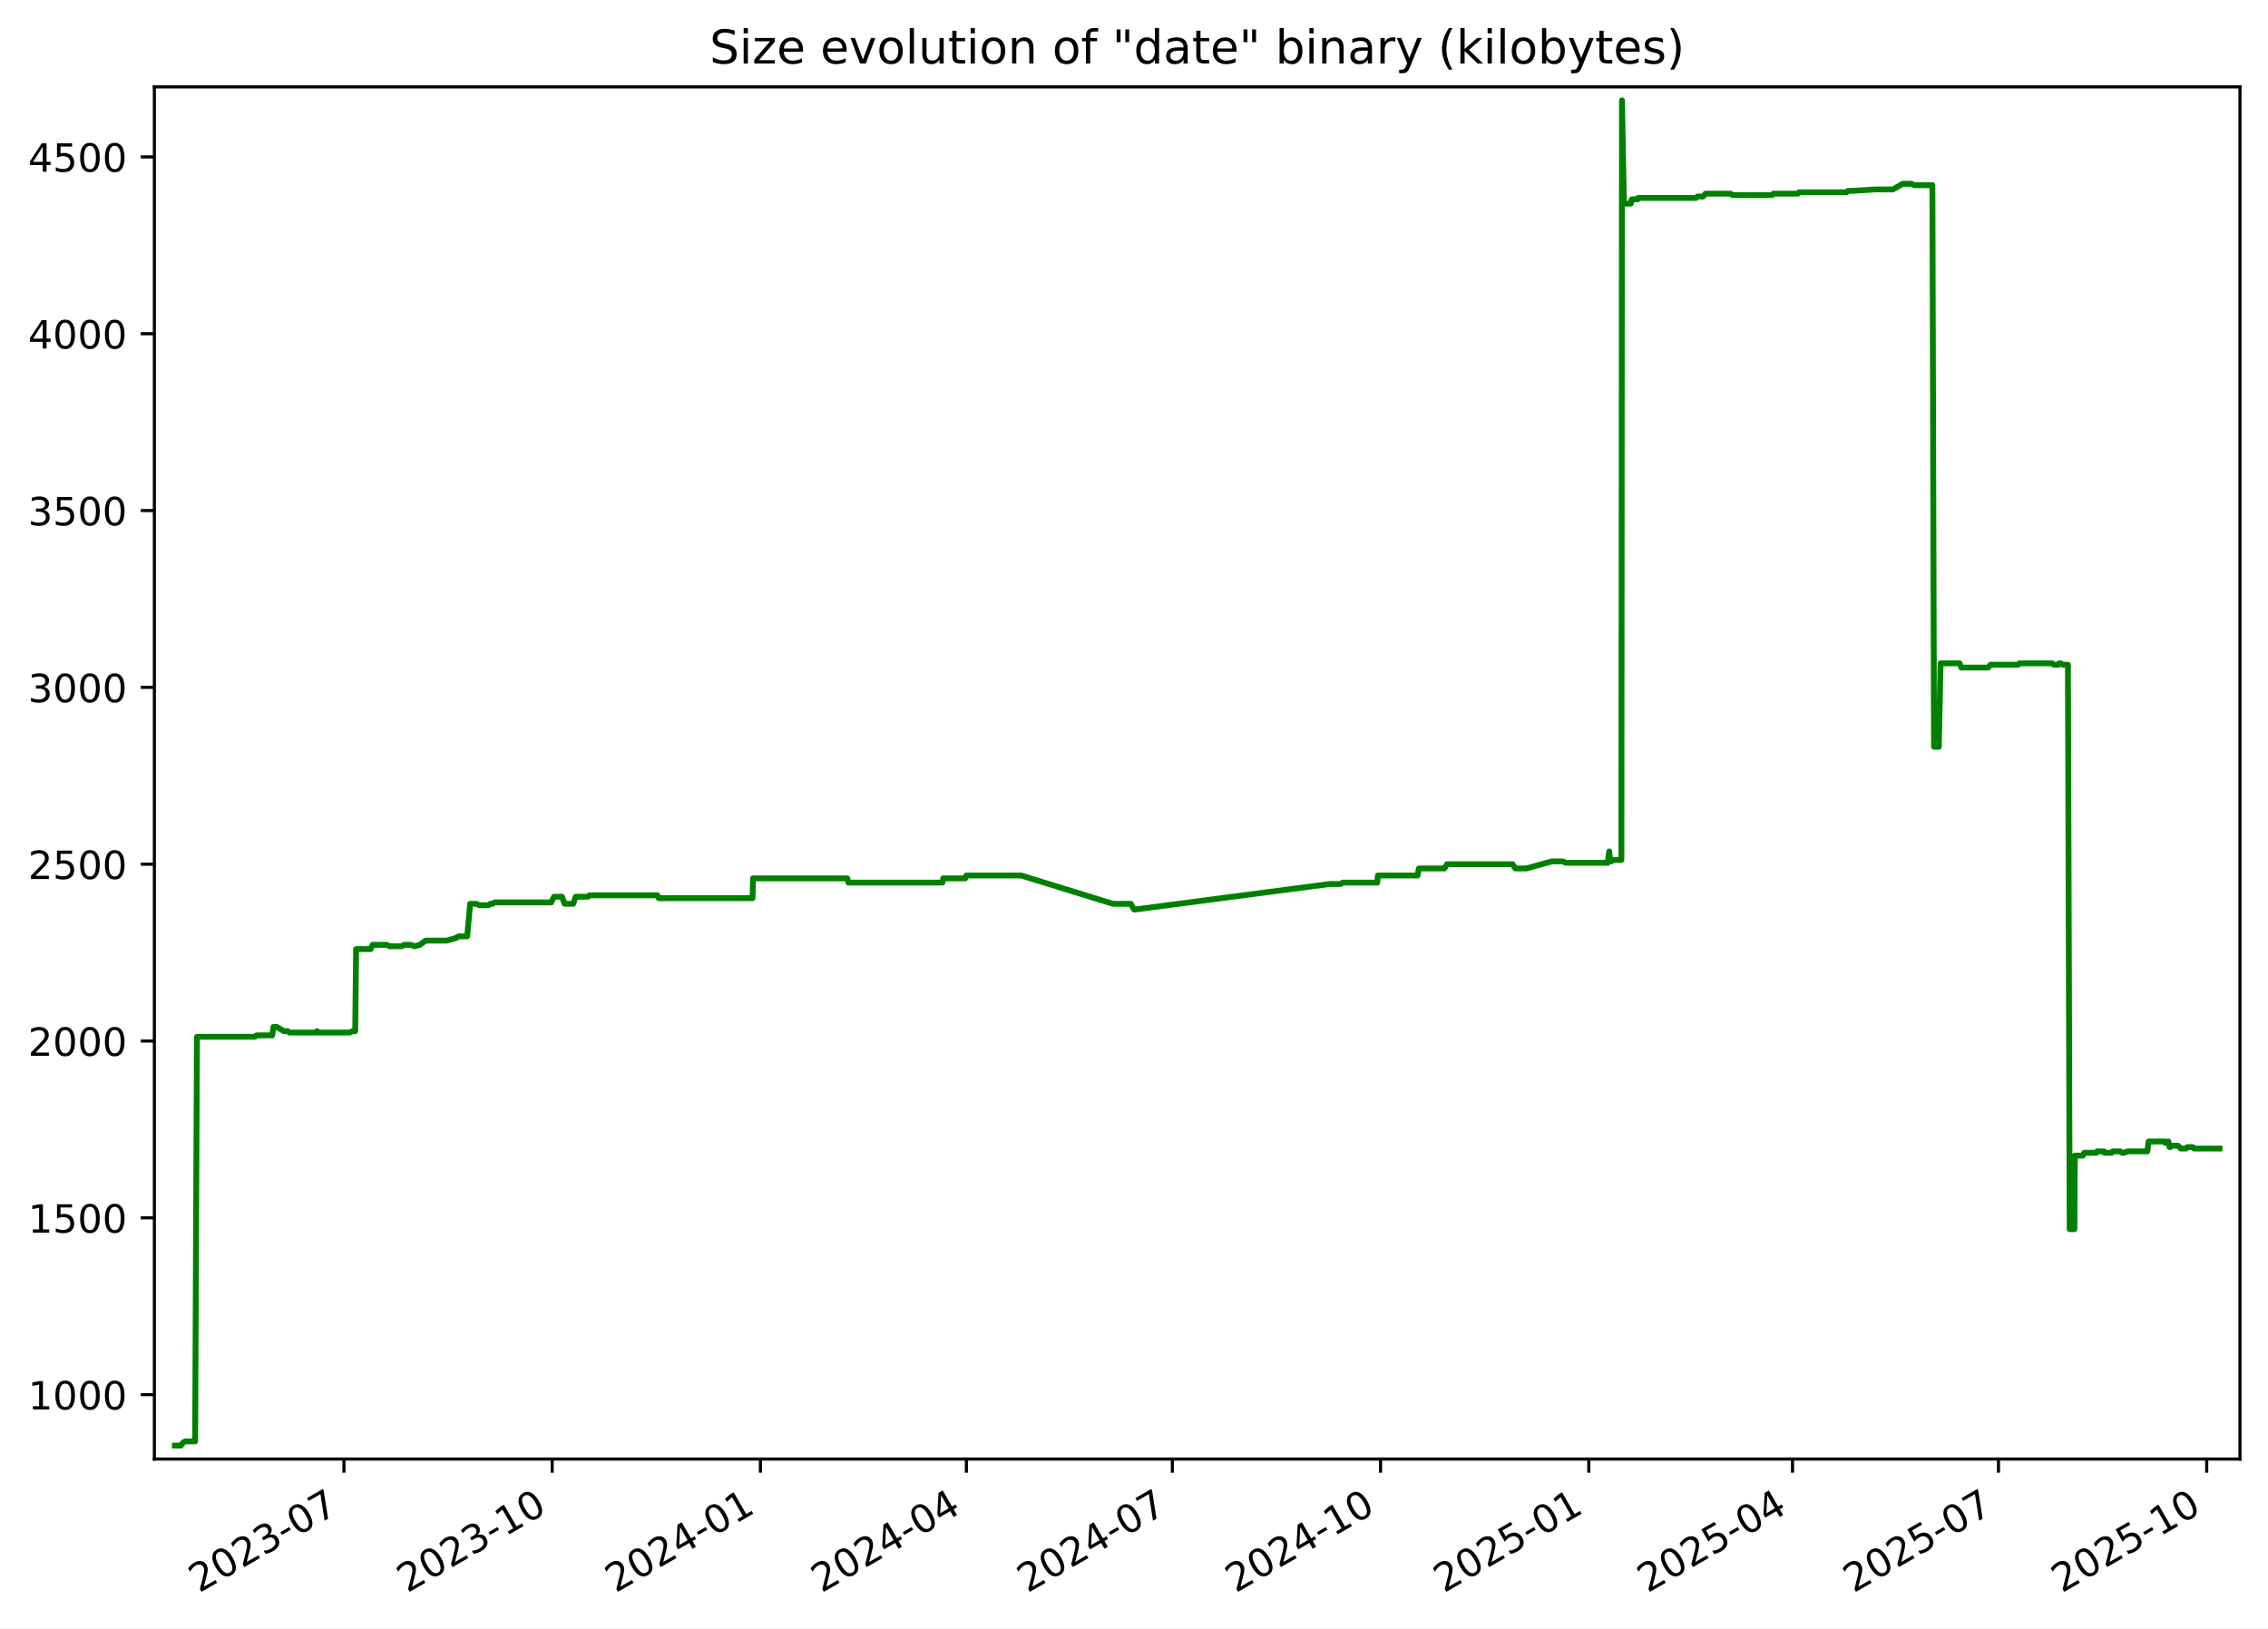
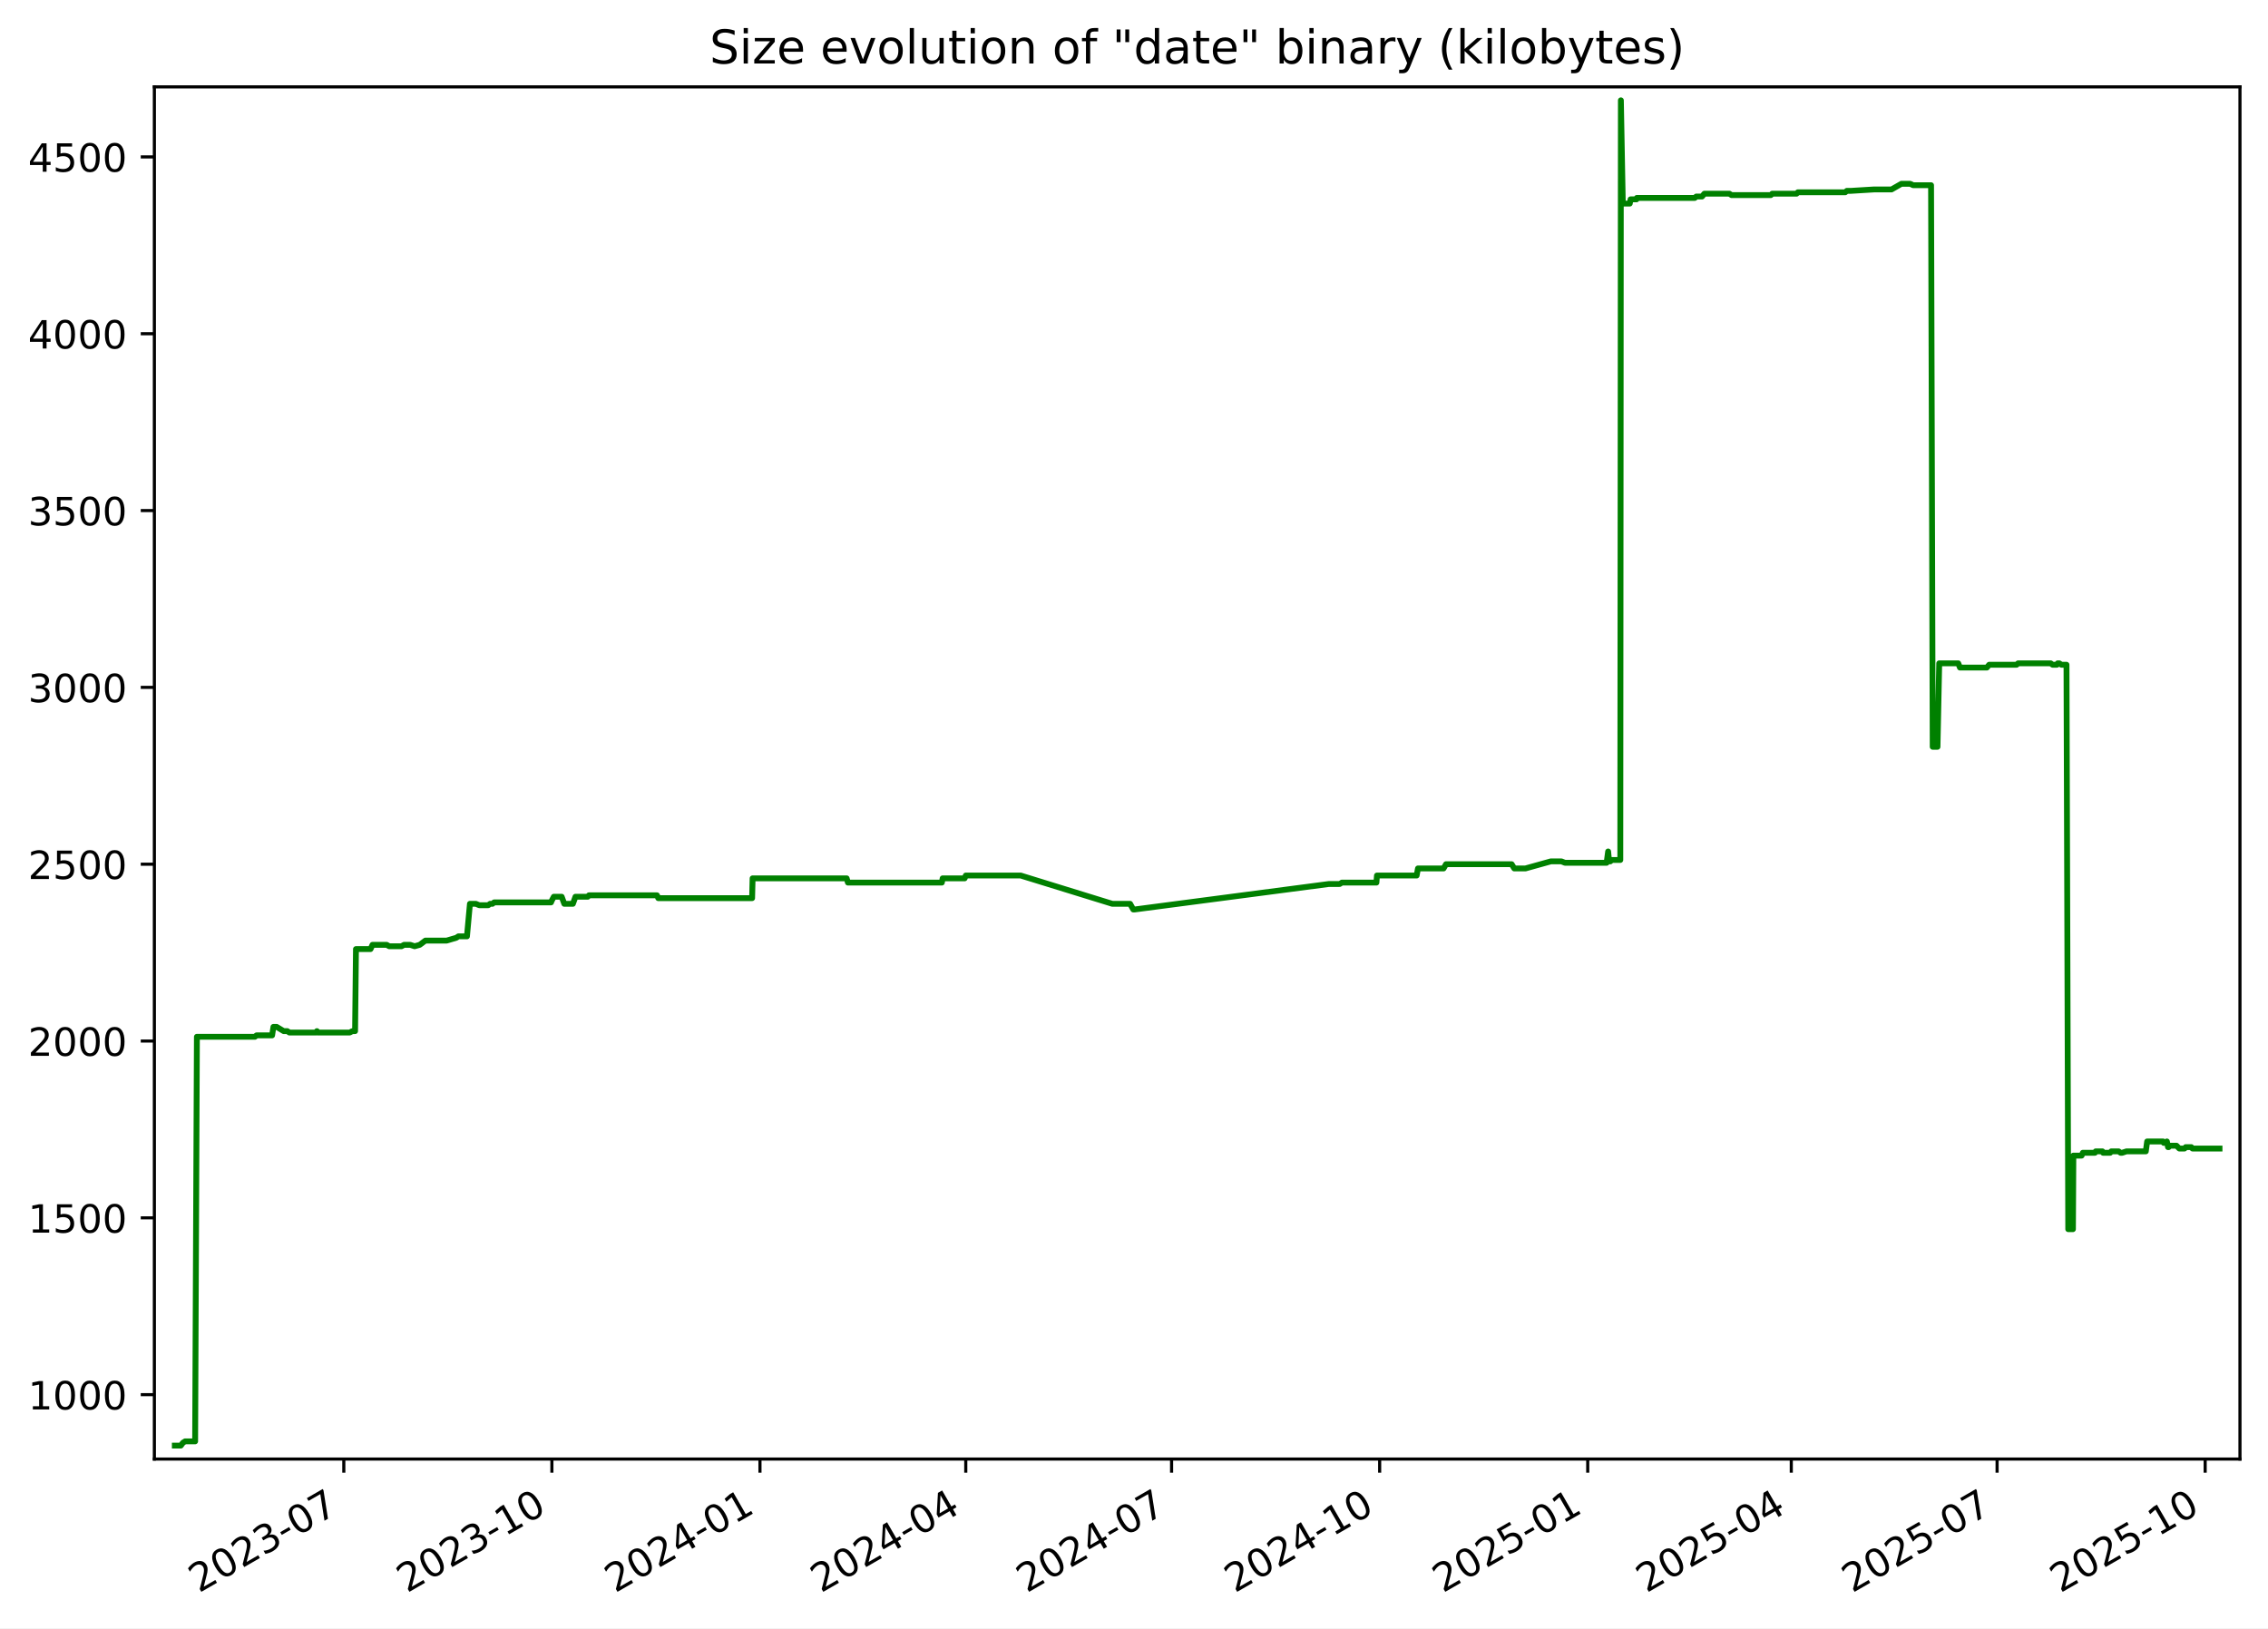
<svg xmlns="http://www.w3.org/2000/svg" xmlns:xlink="http://www.w3.org/1999/xlink" width="582.53pt" height="418.303pt" viewBox="0 0 582.53 418.303" version="1.1">
  <defs>
    <style type="text/css">*{stroke-linejoin: round; stroke-linecap: butt}</style>
  </defs>
  <g id="figure_1">
    <g id="patch_1">
      <path d="M -0 418.303  L 582.53 418.303  L 582.53 0  L -0 0  z " style="fill: #ffffff" />
    </g>
    <g id="axes_1">
      <g id="patch_2">
        <path d="M 39.65 374.83  L 575.33 374.83  L 575.33 22.318  L 39.65 22.318  z " style="fill: #ffffff" />
      </g>
      <g id="matplotlib.axis_1">
        <g id="xtick_1">
          <g id="line2d_1">
            <defs>
-               <path id="mcf5b74130b" d="M 0 0  L 0 3.5  " style="stroke: #000000; stroke-width: 0.8" />
+               <path id="m2128352b42" d="M 0 0  L 0 3.5  " style="stroke: #000000; stroke-width: 0.8" />
            </defs>
            <g>
-               <use xlink:href="#mcf5b74130b" x="88.34" y="374.83" style="stroke: #000000; stroke-width: 0.8" />
+               <use xlink:href="#m2128352b42" x="88.307" y="374.83" style="stroke: #000000; stroke-width: 0.8" />
            </g>
          </g>
          <g id="text_1">
-             <g transform="translate(51.11539 409.302) rotate(-30) scale(0.1 -0.1)">
+             <g transform="translate(51.08248 409.302) rotate(-30) scale(0.1 -0.1)">
              <defs>
                <path id="DejaVuSans-32" d="M 1228 531  L 3431 531  L 3431 0  L 469 0  L 469 531  Q 828 903 1448 1529  Q 2069 2156 2228 2338  Q 2531 2678 2651 2914  Q 2772 3150 2772 3378  Q 2772 3750 2511 3984  Q 2250 4219 1831 4219  Q 1534 4219 1204 4116  Q 875 4013 500 3803  L 500 4441  Q 881 4594 1212 4672  Q 1544 4750 1819 4750  Q 2544 4750 2975 4387  Q 3406 4025 3406 3419  Q 3406 3131 3298 2873  Q 3191 2616 2906 2266  Q 2828 2175 2409 1742  Q 1991 1309 1228 531  z " transform="scale(0.015625)" />
                <path id="DejaVuSans-30" d="M 2034 4250  Q 1547 4250 1301 3770  Q 1056 3291 1056 2328  Q 1056 1369 1301 889  Q 1547 409 2034 409  Q 2525 409 2770 889  Q 3016 1369 3016 2328  Q 3016 3291 2770 3770  Q 2525 4250 2034 4250  z M 2034 4750  Q 2819 4750 3233 4129  Q 3647 3509 3647 2328  Q 3647 1150 3233 529  Q 2819 -91 2034 -91  Q 1250 -91 836 529  Q 422 1150 422 2328  Q 422 3509 836 4129  Q 1250 4750 2034 4750  z " transform="scale(0.015625)" />
                <path id="DejaVuSans-33" d="M 2597 2516  Q 3050 2419 3304 2112  Q 3559 1806 3559 1356  Q 3559 666 3084 287  Q 2609 -91 1734 -91  Q 1441 -91 1130 -33  Q 819 25 488 141  L 488 750  Q 750 597 1062 519  Q 1375 441 1716 441  Q 2309 441 2620 675  Q 2931 909 2931 1356  Q 2931 1769 2642 2001  Q 2353 2234 1838 2234  L 1294 2234  L 1294 2753  L 1863 2753  Q 2328 2753 2575 2939  Q 2822 3125 2822 3475  Q 2822 3834 2567 4026  Q 2313 4219 1838 4219  Q 1578 4219 1281 4162  Q 984 4106 628 3988  L 628 4550  Q 988 4650 1302 4700  Q 1616 4750 1894 4750  Q 2613 4750 3031 4423  Q 3450 4097 3450 3541  Q 3450 3153 3228 2886  Q 3006 2619 2597 2516  z " transform="scale(0.015625)" />
                <path id="DejaVuSans-2d" d="M 313 2009  L 1997 2009  L 1997 1497  L 313 1497  L 313 2009  z " transform="scale(0.015625)" />
                <path id="DejaVuSans-37" d="M 525 4666  L 3525 4666  L 3525 4397  L 1831 0  L 1172 0  L 2766 4134  L 525 4134  L 525 4666  z " transform="scale(0.015625)" />
              </defs>
              <use xlink:href="#DejaVuSans-32" />
              <use xlink:href="#DejaVuSans-30" x="63.623" />
              <use xlink:href="#DejaVuSans-32" x="127.246" />
              <use xlink:href="#DejaVuSans-33" x="190.869" />
              <use xlink:href="#DejaVuSans-2d" x="254.492" />
              <use xlink:href="#DejaVuSans-30" x="290.576" />
              <use xlink:href="#DejaVuSans-37" x="354.199" />
            </g>
          </g>
        </g>
        <g id="xtick_2">
          <g id="line2d_2">
            <g>
-               <use xlink:href="#mcf5b74130b" x="141.824" y="374.83" style="stroke: #000000; stroke-width: 0.8" />
+               <use xlink:href="#m2128352b42" x="141.751" y="374.83" style="stroke: #000000; stroke-width: 0.8" />
            </g>
          </g>
          <g id="text_2">
-             <g transform="translate(104.5991 409.302) rotate(-30) scale(0.1 -0.1)">
+             <g transform="translate(104.5257 409.302) rotate(-30) scale(0.1 -0.1)">
              <defs>
                <path id="DejaVuSans-31" d="M 794 531  L 1825 531  L 1825 4091  L 703 3866  L 703 4441  L 1819 4666  L 2450 4666  L 2450 531  L 3481 531  L 3481 0  L 794 0  L 794 531  z " transform="scale(0.015625)" />
              </defs>
              <use xlink:href="#DejaVuSans-32" />
              <use xlink:href="#DejaVuSans-30" x="63.623" />
              <use xlink:href="#DejaVuSans-32" x="127.246" />
              <use xlink:href="#DejaVuSans-33" x="190.869" />
              <use xlink:href="#DejaVuSans-2d" x="254.492" />
              <use xlink:href="#DejaVuSans-31" x="290.576" />
              <use xlink:href="#DejaVuSans-30" x="354.199" />
            </g>
          </g>
        </g>
        <g id="xtick_3">
          <g id="line2d_3">
            <g>
-               <use xlink:href="#mcf5b74130b" x="195.308" y="374.83" style="stroke: #000000; stroke-width: 0.8" />
+               <use xlink:href="#m2128352b42" x="195.194" y="374.83" style="stroke: #000000; stroke-width: 0.8" />
            </g>
          </g>
          <g id="text_3">
-             <g transform="translate(158.0829 409.302) rotate(-30) scale(0.1 -0.1)">
+             <g transform="translate(157.9689 409.302) rotate(-30) scale(0.1 -0.1)">
              <defs>
                <path id="DejaVuSans-34" d="M 2419 4116  L 825 1625  L 2419 1625  L 2419 4116  z M 2253 4666  L 3047 4666  L 3047 1625  L 3713 1625  L 3713 1100  L 3047 1100  L 3047 0  L 2419 0  L 2419 1100  L 313 1100  L 313 1709  L 2253 4666  z " transform="scale(0.015625)" />
              </defs>
              <use xlink:href="#DejaVuSans-32" />
              <use xlink:href="#DejaVuSans-30" x="63.623" />
              <use xlink:href="#DejaVuSans-32" x="127.246" />
              <use xlink:href="#DejaVuSans-34" x="190.869" />
              <use xlink:href="#DejaVuSans-2d" x="254.492" />
              <use xlink:href="#DejaVuSans-30" x="290.576" />
              <use xlink:href="#DejaVuSans-31" x="354.199" />
            </g>
          </g>
        </g>
        <g id="xtick_4">
          <g id="line2d_4">
            <g>
-               <use xlink:href="#mcf5b74130b" x="248.21" y="374.83" style="stroke: #000000; stroke-width: 0.8" />
+               <use xlink:href="#m2128352b42" x="248.056" y="374.83" style="stroke: #000000; stroke-width: 0.8" />
            </g>
          </g>
          <g id="text_4">
-             <g transform="translate(210.9853 409.302) rotate(-30) scale(0.1 -0.1)">
+             <g transform="translate(210.8313 409.302) rotate(-30) scale(0.1 -0.1)">
              <use xlink:href="#DejaVuSans-32" />
              <use xlink:href="#DejaVuSans-30" x="63.623" />
              <use xlink:href="#DejaVuSans-32" x="127.246" />
              <use xlink:href="#DejaVuSans-34" x="190.869" />
              <use xlink:href="#DejaVuSans-2d" x="254.492" />
              <use xlink:href="#DejaVuSans-30" x="290.576" />
              <use xlink:href="#DejaVuSans-34" x="354.199" />
            </g>
          </g>
        </g>
        <g id="xtick_5">
          <g id="line2d_5">
            <g>
-               <use xlink:href="#mcf5b74130b" x="301.113" y="374.83" style="stroke: #000000; stroke-width: 0.8" />
+               <use xlink:href="#m2128352b42" x="300.918" y="374.83" style="stroke: #000000; stroke-width: 0.8" />
            </g>
          </g>
          <g id="text_5">
-             <g transform="translate(263.8877 409.302) rotate(-30) scale(0.1 -0.1)">
+             <g transform="translate(263.6936 409.302) rotate(-30) scale(0.1 -0.1)">
              <use xlink:href="#DejaVuSans-32" />
              <use xlink:href="#DejaVuSans-30" x="63.623" />
              <use xlink:href="#DejaVuSans-32" x="127.246" />
              <use xlink:href="#DejaVuSans-34" x="190.869" />
              <use xlink:href="#DejaVuSans-2d" x="254.492" />
              <use xlink:href="#DejaVuSans-30" x="290.576" />
              <use xlink:href="#DejaVuSans-37" x="354.199" />
            </g>
          </g>
        </g>
        <g id="xtick_6">
          <g id="line2d_6">
            <g>
-               <use xlink:href="#mcf5b74130b" x="354.596" y="374.83" style="stroke: #000000; stroke-width: 0.8" />
+               <use xlink:href="#m2128352b42" x="354.362" y="374.83" style="stroke: #000000; stroke-width: 0.8" />
            </g>
          </g>
          <g id="text_6">
-             <g transform="translate(317.3714 409.302) rotate(-30) scale(0.1 -0.1)">
+             <g transform="translate(317.1368 409.302) rotate(-30) scale(0.1 -0.1)">
              <use xlink:href="#DejaVuSans-32" />
              <use xlink:href="#DejaVuSans-30" x="63.623" />
              <use xlink:href="#DejaVuSans-32" x="127.246" />
              <use xlink:href="#DejaVuSans-34" x="190.869" />
              <use xlink:href="#DejaVuSans-2d" x="254.492" />
              <use xlink:href="#DejaVuSans-31" x="290.576" />
              <use xlink:href="#DejaVuSans-30" x="354.199" />
            </g>
          </g>
        </g>
        <g id="xtick_7">
          <g id="line2d_7">
            <g>
-               <use xlink:href="#mcf5b74130b" x="408.08" y="374.83" style="stroke: #000000; stroke-width: 0.8" />
+               <use xlink:href="#m2128352b42" x="407.805" y="374.83" style="stroke: #000000; stroke-width: 0.8" />
            </g>
          </g>
          <g id="text_7">
-             <g transform="translate(370.8552 409.302) rotate(-30) scale(0.1 -0.1)">
+             <g transform="translate(370.5801 409.302) rotate(-30) scale(0.1 -0.1)">
              <defs>
                <path id="DejaVuSans-35" d="M 691 4666  L 3169 4666  L 3169 4134  L 1269 4134  L 1269 2991  Q 1406 3038 1543 3061  Q 1681 3084 1819 3084  Q 2600 3084 3056 2656  Q 3513 2228 3513 1497  Q 3513 744 3044 326  Q 2575 -91 1722 -91  Q 1428 -91 1123 -41  Q 819 9 494 109  L 494 744  Q 775 591 1075 516  Q 1375 441 1709 441  Q 2250 441 2565 725  Q 2881 1009 2881 1497  Q 2881 1984 2565 2268  Q 2250 2553 1709 2553  Q 1456 2553 1204 2497  Q 953 2441 691 2322  L 691 4666  z " transform="scale(0.015625)" />
              </defs>
              <use xlink:href="#DejaVuSans-32" />
              <use xlink:href="#DejaVuSans-30" x="63.623" />
              <use xlink:href="#DejaVuSans-32" x="127.246" />
              <use xlink:href="#DejaVuSans-35" x="190.869" />
              <use xlink:href="#DejaVuSans-2d" x="254.492" />
              <use xlink:href="#DejaVuSans-30" x="290.576" />
              <use xlink:href="#DejaVuSans-31" x="354.199" />
            </g>
          </g>
        </g>
        <g id="xtick_8">
          <g id="line2d_8">
            <g>
-               <use xlink:href="#mcf5b74130b" x="460.401" y="374.83" style="stroke: #000000; stroke-width: 0.8" />
+               <use xlink:href="#m2128352b42" x="460.086" y="374.83" style="stroke: #000000; stroke-width: 0.8" />
            </g>
          </g>
          <g id="text_8">
-             <g transform="translate(423.1763 409.302) rotate(-30) scale(0.1 -0.1)">
+             <g transform="translate(422.8615 409.302) rotate(-30) scale(0.1 -0.1)">
              <use xlink:href="#DejaVuSans-32" />
              <use xlink:href="#DejaVuSans-30" x="63.623" />
              <use xlink:href="#DejaVuSans-32" x="127.246" />
              <use xlink:href="#DejaVuSans-35" x="190.869" />
              <use xlink:href="#DejaVuSans-2d" x="254.492" />
              <use xlink:href="#DejaVuSans-30" x="290.576" />
              <use xlink:href="#DejaVuSans-34" x="354.199" />
            </g>
          </g>
        </g>
        <g id="xtick_9">
          <g id="line2d_9">
            <g>
-               <use xlink:href="#mcf5b74130b" x="513.303" y="374.83" style="stroke: #000000; stroke-width: 0.8" />
+               <use xlink:href="#m2128352b42" x="512.949" y="374.83" style="stroke: #000000; stroke-width: 0.8" />
            </g>
          </g>
          <g id="text_9">
-             <g transform="translate(476.0787 409.302) rotate(-30) scale(0.1 -0.1)">
+             <g transform="translate(475.7238 409.302) rotate(-30) scale(0.1 -0.1)">
              <use xlink:href="#DejaVuSans-32" />
              <use xlink:href="#DejaVuSans-30" x="63.623" />
              <use xlink:href="#DejaVuSans-32" x="127.246" />
              <use xlink:href="#DejaVuSans-35" x="190.869" />
              <use xlink:href="#DejaVuSans-2d" x="254.492" />
              <use xlink:href="#DejaVuSans-30" x="290.576" />
              <use xlink:href="#DejaVuSans-37" x="354.199" />
            </g>
          </g>
        </g>
        <g id="xtick_10">
          <g id="line2d_10">
            <g>
-               <use xlink:href="#mcf5b74130b" x="566.787" y="374.83" style="stroke: #000000; stroke-width: 0.8" />
+               <use xlink:href="#m2128352b42" x="566.392" y="374.83" style="stroke: #000000; stroke-width: 0.8" />
            </g>
          </g>
          <g id="text_10">
-             <g transform="translate(529.5624 409.302) rotate(-30) scale(0.1 -0.1)">
+             <g transform="translate(529.1671 409.302) rotate(-30) scale(0.1 -0.1)">
              <use xlink:href="#DejaVuSans-32" />
              <use xlink:href="#DejaVuSans-30" x="63.623" />
              <use xlink:href="#DejaVuSans-32" x="127.246" />
              <use xlink:href="#DejaVuSans-35" x="190.869" />
              <use xlink:href="#DejaVuSans-2d" x="254.492" />
              <use xlink:href="#DejaVuSans-31" x="290.576" />
              <use xlink:href="#DejaVuSans-30" x="354.199" />
            </g>
          </g>
        </g>
      </g>
      <g id="matplotlib.axis_2">
        <g id="ytick_1">
          <g id="line2d_11">
            <defs>
-               <path id="me1d8a49f57" d="M 0 0  L -3.5 0  " style="stroke: #000000; stroke-width: 0.8" />
+               <path id="mc205f1707d" d="M 0 0  L -3.5 0  " style="stroke: #000000; stroke-width: 0.8" />
            </defs>
            <g>
-               <use xlink:href="#me1d8a49f57" x="39.65" y="358.291" style="stroke: #000000; stroke-width: 0.8" />
+               <use xlink:href="#mc205f1707d" x="39.65" y="358.291" style="stroke: #000000; stroke-width: 0.8" />
            </g>
          </g>
          <g id="text_11">
            <g transform="translate(7.2 362.0907) scale(0.1 -0.1)">
              <use xlink:href="#DejaVuSans-31" />
              <use xlink:href="#DejaVuSans-30" x="63.623" />
              <use xlink:href="#DejaVuSans-30" x="127.246" />
              <use xlink:href="#DejaVuSans-30" x="190.869" />
            </g>
          </g>
        </g>
        <g id="ytick_2">
          <g id="line2d_12">
            <g>
-               <use xlink:href="#me1d8a49f57" x="39.65" y="312.866" style="stroke: #000000; stroke-width: 0.8" />
+               <use xlink:href="#mc205f1707d" x="39.65" y="312.866" style="stroke: #000000; stroke-width: 0.8" />
            </g>
          </g>
          <g id="text_12">
            <g transform="translate(7.2 316.6648) scale(0.1 -0.1)">
              <use xlink:href="#DejaVuSans-31" />
              <use xlink:href="#DejaVuSans-35" x="63.623" />
              <use xlink:href="#DejaVuSans-30" x="127.246" />
              <use xlink:href="#DejaVuSans-30" x="190.869" />
            </g>
          </g>
        </g>
        <g id="ytick_3">
          <g id="line2d_13">
            <g>
-               <use xlink:href="#me1d8a49f57" x="39.65" y="267.44" style="stroke: #000000; stroke-width: 0.8" />
+               <use xlink:href="#mc205f1707d" x="39.65" y="267.44" style="stroke: #000000; stroke-width: 0.8" />
            </g>
          </g>
          <g id="text_13">
            <g transform="translate(7.2 271.239) scale(0.1 -0.1)">
              <use xlink:href="#DejaVuSans-32" />
              <use xlink:href="#DejaVuSans-30" x="63.623" />
              <use xlink:href="#DejaVuSans-30" x="127.246" />
              <use xlink:href="#DejaVuSans-30" x="190.869" />
            </g>
          </g>
        </g>
        <g id="ytick_4">
          <g id="line2d_14">
            <g>
-               <use xlink:href="#me1d8a49f57" x="39.65" y="222.014" style="stroke: #000000; stroke-width: 0.8" />
+               <use xlink:href="#mc205f1707d" x="39.65" y="222.014" style="stroke: #000000; stroke-width: 0.8" />
            </g>
          </g>
          <g id="text_14">
            <g transform="translate(7.2 225.8131) scale(0.1 -0.1)">
              <use xlink:href="#DejaVuSans-32" />
              <use xlink:href="#DejaVuSans-35" x="63.623" />
              <use xlink:href="#DejaVuSans-30" x="127.246" />
              <use xlink:href="#DejaVuSans-30" x="190.869" />
            </g>
          </g>
        </g>
        <g id="ytick_5">
          <g id="line2d_15">
            <g>
-               <use xlink:href="#me1d8a49f57" x="39.65" y="176.588" style="stroke: #000000; stroke-width: 0.8" />
+               <use xlink:href="#mc205f1707d" x="39.65" y="176.588" style="stroke: #000000; stroke-width: 0.8" />
            </g>
          </g>
          <g id="text_15">
            <g transform="translate(7.2 180.3872) scale(0.1 -0.1)">
              <use xlink:href="#DejaVuSans-33" />
              <use xlink:href="#DejaVuSans-30" x="63.623" />
              <use xlink:href="#DejaVuSans-30" x="127.246" />
              <use xlink:href="#DejaVuSans-30" x="190.869" />
            </g>
          </g>
        </g>
        <g id="ytick_6">
          <g id="line2d_16">
            <g>
-               <use xlink:href="#me1d8a49f57" x="39.65" y="131.162" style="stroke: #000000; stroke-width: 0.8" />
+               <use xlink:href="#mc205f1707d" x="39.65" y="131.162" style="stroke: #000000; stroke-width: 0.8" />
            </g>
          </g>
          <g id="text_16">
            <g transform="translate(7.2 134.9614) scale(0.1 -0.1)">
              <use xlink:href="#DejaVuSans-33" />
              <use xlink:href="#DejaVuSans-35" x="63.623" />
              <use xlink:href="#DejaVuSans-30" x="127.246" />
              <use xlink:href="#DejaVuSans-30" x="190.869" />
            </g>
          </g>
        </g>
        <g id="ytick_7">
          <g id="line2d_17">
            <g>
-               <use xlink:href="#me1d8a49f57" x="39.65" y="85.736" style="stroke: #000000; stroke-width: 0.8" />
+               <use xlink:href="#mc205f1707d" x="39.65" y="85.736" style="stroke: #000000; stroke-width: 0.8" />
            </g>
          </g>
          <g id="text_17">
            <g transform="translate(7.2 89.53549) scale(0.1 -0.1)">
              <use xlink:href="#DejaVuSans-34" />
              <use xlink:href="#DejaVuSans-30" x="63.623" />
              <use xlink:href="#DejaVuSans-30" x="127.246" />
              <use xlink:href="#DejaVuSans-30" x="190.869" />
            </g>
          </g>
        </g>
        <g id="ytick_8">
          <g id="line2d_18">
            <g>
-               <use xlink:href="#me1d8a49f57" x="39.65" y="40.31" style="stroke: #000000; stroke-width: 0.8" />
+               <use xlink:href="#mc205f1707d" x="39.65" y="40.31" style="stroke: #000000; stroke-width: 0.8" />
            </g>
          </g>
          <g id="text_18">
            <g transform="translate(7.2 44.10962) scale(0.1 -0.1)">
              <use xlink:href="#DejaVuSans-34" />
              <use xlink:href="#DejaVuSans-35" x="63.623" />
              <use xlink:href="#DejaVuSans-30" x="127.246" />
              <use xlink:href="#DejaVuSans-30" x="190.869" />
            </g>
          </g>
        </g>
      </g>
      <g id="line2d_19">
-         <path d="M 44.902 371.374  L 46.441 371.374  L 46.979 370.647  L 47.562 370.284  L 50.125 370.284  L 50.578 266.35  L 65.489 266.35  L 65.904 265.986  L 69.907 265.986  L 70.248 263.806  L 71.078 263.806  L 72.891 264.896  L 73.824 264.896  L 74.341 265.259  L 81.185 265.259  L 81.432 264.896  L 81.579 265.259  L 89.864 265.259  L 90.538 264.896  L 91.237 264.896  L 91.465 243.818  L 95.206 243.818  L 95.712 242.728  L 99.363 242.728  L 100.012 243.091  L 103.169 243.091  L 103.829 242.728  L 105.42 242.728  L 106.534 243.091  L 107.852 242.728  L 109.312 241.638  L 114.782 241.638  L 117.256 240.911  L 117.801 240.548  L 119.993 240.548  L 120.759 232.189  L 122.282 232.189  L 123.161 232.553  L 125.462 232.553  L 125.934 232.189  L 126.552 232.189  L 126.979 231.826  L 141.605 231.826  L 141.734 231.462  L 142.325 230.372  L 144.341 230.372  L 145.015 232.189  L 147.222 232.189  L 147.883 230.372  L 151.04 230.372  L 151.347 230.009  L 168.838 230.009  L 169.171 230.736  L 193.29 230.736  L 193.416 225.648  L 217.594 225.648  L 217.92 226.738  L 242.059 226.738  L 242.266 225.648  L 247.92 225.648  L 248.214 224.921  L 262.326 224.921  L 285.888 232.189  L 290.448 232.189  L 291.267 233.643  L 291.621 233.643  L 341.507 227.102  L 344.311 227.102  L 344.893 226.738  L 353.763 226.738  L 353.902 224.921  L 364.105 224.921  L 364.443 223.104  L 371.024 223.104  L 371.653 222.014  L 388.519 222.014  L 389.201 223.104  L 392.064 223.104  L 398.593 221.287  L 401.316 221.287  L 402.235 221.65  L 412.937 221.65  L 413.325 218.743  L 413.569 221.287  L 413.878 221.287  L 414.307 220.924  L 416.452 220.924  L 416.603 25.774  L 417.087 51.939  L 417.329 52.303  L 418.883 52.303  L 419.093 51.213  L 420.616 51.213  L 420.696 50.849  L 435.595 50.849  L 435.982 50.486  L 437.454 50.486  L 438.065 49.759  L 444.494 49.759  L 445.041 50.122  L 455.138 50.122  L 455.495 49.759  L 461.761 49.759  L 462.103 49.396  L 474.273 49.396  L 474.678 49.032  L 475.72 49.032  L 481.67 48.669  L 486.168 48.669  L 488.708 47.215  L 490.958 47.215  L 491.727 47.579  L 496.331 47.579  L 496.751 191.851  L 497.985 191.851  L 498.427 170.41  L 503.317 170.41  L 503.759 171.5  L 510.671 171.5  L 511.265 170.773  L 518.31 170.773  L 518.71 170.41  L 527.086 170.41  L 527.573 170.773  L 528.678 170.773  L 528.888 170.41  L 529.299 170.41  L 529.848 170.773  L 531.142 170.773  L 531.593 315.773  L 532.8 315.773  L 532.904 296.876  L 535.033 296.876  L 535.339 296.149  L 538.458 296.149  L 538.657 295.785  L 540.372 295.785  L 540.551 296.149  L 542.37 296.149  L 542.659 295.785  L 544.541 295.785  L 545.047 296.149  L 545.442 296.149  L 546.57 295.785  L 551.528 295.785  L 551.874 293.242  L 555.964 293.242  L 556.139 293.605  L 556.951 293.242  L 557.238 294.695  L 557.41 294.695  L 557.732 294.332  L 559.418 294.332  L 560.139 295.059  L 561.486 295.059  L 561.789 294.695  L 563.218 294.695  L 563.527 295.059  L 570.078 295.059  L 570.078 295.059  " clip-path="url(#pde8165fff4)" style="fill: none; stroke: #008000; stroke-width: 1.5; stroke-linecap: square" />
+         <path d="M 44.902 371.374  L 46.44 371.374  L 46.977 370.647  L 47.56 370.284  L 50.121 370.284  L 50.574 266.35  L 65.473 266.35  L 65.888 265.986  L 69.888 265.986  L 70.229 263.806  L 71.059 263.806  L 72.869 264.896  L 73.802 264.896  L 74.319 265.259  L 81.157 265.259  L 81.404 264.896  L 81.551 265.259  L 89.83 265.259  L 90.504 264.896  L 91.202 264.896  L 91.43 243.818  L 95.168 243.818  L 95.673 242.728  L 99.321 242.728  L 99.971 243.091  L 103.125 243.091  L 103.784 242.728  L 105.374 242.728  L 106.487 243.091  L 107.804 242.728  L 109.264 241.638  L 114.729 241.638  L 117.201 240.911  L 117.746 240.548  L 119.937 240.548  L 120.702 232.189  L 122.223 232.189  L 123.102 232.553  L 125.401 232.553  L 125.873 232.189  L 126.49 232.189  L 126.917 231.826  L 141.532 231.826  L 141.661 231.462  L 142.251 230.372  L 144.266 230.372  L 144.94 232.189  L 147.144 232.189  L 147.805 230.372  L 150.96 230.372  L 151.266 230.009  L 168.744 230.009  L 169.077 230.736  L 193.178 230.736  L 193.303 225.648  L 217.463 225.648  L 217.789 226.738  L 241.91 226.738  L 242.116 225.648  L 247.766 225.648  L 248.06 224.921  L 262.161 224.921  L 285.705 232.189  L 290.262 232.189  L 291.08 233.643  L 291.434 233.643  L 341.283 227.102  L 344.084 227.102  L 344.666 226.738  L 353.529 226.738  L 353.668 224.921  L 363.863 224.921  L 364.201 223.104  L 370.777 223.104  L 371.405 222.014  L 388.259 222.014  L 388.94 223.104  L 391.801 223.104  L 398.325 221.287  L 401.046 221.287  L 401.965 221.65  L 412.659 221.65  L 413.046 218.743  L 413.29 221.287  L 413.598 221.287  L 414.027 220.924  L 416.171 220.924  L 416.321 25.774  L 416.805 51.939  L 417.047 52.303  L 418.6 52.303  L 418.81 51.213  L 420.331 51.213  L 420.412 50.849  L 435.299 50.849  L 435.686 50.486  L 437.157 50.486  L 437.767 49.759  L 444.191 49.759  L 444.738 50.122  L 454.828 50.122  L 455.184 49.759  L 461.445 49.759  L 461.787 49.396  L 473.948 49.396  L 474.352 49.032  L 475.394 49.032  L 481.339 48.669  L 485.834 48.669  L 488.372 47.215  L 490.62 47.215  L 491.389 47.579  L 495.989 47.579  L 496.409 191.851  L 497.642 191.851  L 498.083 170.41  L 502.97 170.41  L 503.411 171.5  L 510.318 171.5  L 510.912 170.773  L 517.951 170.773  L 518.351 170.41  L 526.721 170.41  L 527.208 170.773  L 528.312 170.773  L 528.521 170.41  L 528.932 170.41  L 529.48 170.773  L 530.774 170.773  L 531.224 315.773  L 532.431 315.773  L 532.534 296.876  L 534.661 296.876  L 534.968 296.149  L 538.084 296.149  L 538.283 295.785  L 539.997 295.785  L 540.176 296.149  L 541.993 296.149  L 542.282 295.785  L 544.163 295.785  L 544.668 296.149  L 545.063 296.149  L 546.19 295.785  L 551.144 295.785  L 551.49 293.242  L 555.576 293.242  L 555.752 293.605  L 556.563 293.242  L 556.85 294.695  L 557.021 294.695  L 557.343 294.332  L 559.028 294.332  L 559.749 295.059  L 561.095 295.059  L 561.398 294.695  L 562.825 294.695  L 563.134 295.059  L 570.078 295.059  L 570.078 295.059  " clip-path="url(#pab141e9fd7)" style="fill: none; stroke: #008000; stroke-width: 1.5; stroke-linecap: square" />
      </g>
      <g id="patch_3">
        <path d="M 39.65 374.83  L 39.65 22.318  " style="fill: none; stroke: #000000; stroke-width: 0.8; stroke-linejoin: miter; stroke-linecap: square" />
      </g>
      <g id="patch_4">
        <path d="M 575.33 374.83  L 575.33 22.318  " style="fill: none; stroke: #000000; stroke-width: 0.8; stroke-linejoin: miter; stroke-linecap: square" />
      </g>
      <g id="patch_5">
        <path d="M 39.65 374.83  L 575.33 374.83  " style="fill: none; stroke: #000000; stroke-width: 0.8; stroke-linejoin: miter; stroke-linecap: square" />
      </g>
      <g id="patch_6">
        <path d="M 39.65 22.318  L 575.33 22.318  " style="fill: none; stroke: #000000; stroke-width: 0.8; stroke-linejoin: miter; stroke-linecap: square" />
      </g>
      <g id="text_19">
        <g transform="translate(182.2644 16.31812) scale(0.12 -0.12)">
          <defs>
            <path id="DejaVuSans-53" d="M 3425 4513  L 3425 3897  Q 3066 4069 2747 4153  Q 2428 4238 2131 4238  Q 1616 4238 1336 4038  Q 1056 3838 1056 3469  Q 1056 3159 1242 3001  Q 1428 2844 1947 2747  L 2328 2669  Q 3034 2534 3370 2195  Q 3706 1856 3706 1288  Q 3706 609 3251 259  Q 2797 -91 1919 -91  Q 1588 -91 1214 -16  Q 841 59 441 206  L 441 856  Q 825 641 1194 531  Q 1563 422 1919 422  Q 2459 422 2753 634  Q 3047 847 3047 1241  Q 3047 1584 2836 1778  Q 2625 1972 2144 2069  L 1759 2144  Q 1053 2284 737 2584  Q 422 2884 422 3419  Q 422 4038 858 4394  Q 1294 4750 2059 4750  Q 2388 4750 2728 4690  Q 3069 4631 3425 4513  z " transform="scale(0.015625)" />
            <path id="DejaVuSans-69" d="M 603 3500  L 1178 3500  L 1178 0  L 603 0  L 603 3500  z M 603 4863  L 1178 4863  L 1178 4134  L 603 4134  L 603 4863  z " transform="scale(0.015625)" />
            <path id="DejaVuSans-7a" d="M 353 3500  L 3084 3500  L 3084 2975  L 922 459  L 3084 459  L 3084 0  L 275 0  L 275 525  L 2438 3041  L 353 3041  L 353 3500  z " transform="scale(0.015625)" />
            <path id="DejaVuSans-65" d="M 3597 1894  L 3597 1613  L 953 1613  Q 991 1019 1311 708  Q 1631 397 2203 397  Q 2534 397 2845 478  Q 3156 559 3463 722  L 3463 178  Q 3153 47 2828 -22  Q 2503 -91 2169 -91  Q 1331 -91 842 396  Q 353 884 353 1716  Q 353 2575 817 3079  Q 1281 3584 2069 3584  Q 2775 3584 3186 3129  Q 3597 2675 3597 1894  z M 3022 2063  Q 3016 2534 2758 2815  Q 2500 3097 2075 3097  Q 1594 3097 1305 2825  Q 1016 2553 972 2059  L 3022 2063  z " transform="scale(0.015625)" />
            <path id="DejaVuSans-20" transform="scale(0.015625)" />
            <path id="DejaVuSans-76" d="M 191 3500  L 800 3500  L 1894 563  L 2988 3500  L 3597 3500  L 2284 0  L 1503 0  L 191 3500  z " transform="scale(0.015625)" />
            <path id="DejaVuSans-6f" d="M 1959 3097  Q 1497 3097 1228 2736  Q 959 2375 959 1747  Q 959 1119 1226 758  Q 1494 397 1959 397  Q 2419 397 2687 759  Q 2956 1122 2956 1747  Q 2956 2369 2687 2733  Q 2419 3097 1959 3097  z M 1959 3584  Q 2709 3584 3137 3096  Q 3566 2609 3566 1747  Q 3566 888 3137 398  Q 2709 -91 1959 -91  Q 1206 -91 779 398  Q 353 888 353 1747  Q 353 2609 779 3096  Q 1206 3584 1959 3584  z " transform="scale(0.015625)" />
            <path id="DejaVuSans-6c" d="M 603 4863  L 1178 4863  L 1178 0  L 603 0  L 603 4863  z " transform="scale(0.015625)" />
            <path id="DejaVuSans-75" d="M 544 1381  L 544 3500  L 1119 3500  L 1119 1403  Q 1119 906 1312 657  Q 1506 409 1894 409  Q 2359 409 2629 706  Q 2900 1003 2900 1516  L 2900 3500  L 3475 3500  L 3475 0  L 2900 0  L 2900 538  Q 2691 219 2414 64  Q 2138 -91 1772 -91  Q 1169 -91 856 284  Q 544 659 544 1381  z M 1991 3584  L 1991 3584  z " transform="scale(0.015625)" />
            <path id="DejaVuSans-74" d="M 1172 4494  L 1172 3500  L 2356 3500  L 2356 3053  L 1172 3053  L 1172 1153  Q 1172 725 1289 603  Q 1406 481 1766 481  L 2356 481  L 2356 0  L 1766 0  Q 1100 0 847 248  Q 594 497 594 1153  L 594 3053  L 172 3053  L 172 3500  L 594 3500  L 594 4494  L 1172 4494  z " transform="scale(0.015625)" />
            <path id="DejaVuSans-6e" d="M 3513 2113  L 3513 0  L 2938 0  L 2938 2094  Q 2938 2591 2744 2837  Q 2550 3084 2163 3084  Q 1697 3084 1428 2787  Q 1159 2491 1159 1978  L 1159 0  L 581 0  L 581 3500  L 1159 3500  L 1159 2956  Q 1366 3272 1645 3428  Q 1925 3584 2291 3584  Q 2894 3584 3203 3211  Q 3513 2838 3513 2113  z " transform="scale(0.015625)" />
            <path id="DejaVuSans-66" d="M 2375 4863  L 2375 4384  L 1825 4384  Q 1516 4384 1395 4259  Q 1275 4134 1275 3809  L 1275 3500  L 2222 3500  L 2222 3053  L 1275 3053  L 1275 0  L 697 0  L 697 3053  L 147 3053  L 147 3500  L 697 3500  L 697 3744  Q 697 4328 969 4595  Q 1241 4863 1831 4863  L 2375 4863  z " transform="scale(0.015625)" />
            <path id="DejaVuSans-22" d="M 1147 4666  L 1147 2931  L 616 2931  L 616 4666  L 1147 4666  z M 2328 4666  L 2328 2931  L 1797 2931  L 1797 4666  L 2328 4666  z " transform="scale(0.015625)" />
            <path id="DejaVuSans-64" d="M 2906 2969  L 2906 4863  L 3481 4863  L 3481 0  L 2906 0  L 2906 525  Q 2725 213 2448 61  Q 2172 -91 1784 -91  Q 1150 -91 751 415  Q 353 922 353 1747  Q 353 2572 751 3078  Q 1150 3584 1784 3584  Q 2172 3584 2448 3432  Q 2725 3281 2906 2969  z M 947 1747  Q 947 1113 1208 752  Q 1469 391 1925 391  Q 2381 391 2643 752  Q 2906 1113 2906 1747  Q 2906 2381 2643 2742  Q 2381 3103 1925 3103  Q 1469 3103 1208 2742  Q 947 2381 947 1747  z " transform="scale(0.015625)" />
            <path id="DejaVuSans-61" d="M 2194 1759  Q 1497 1759 1228 1600  Q 959 1441 959 1056  Q 959 750 1161 570  Q 1363 391 1709 391  Q 2188 391 2477 730  Q 2766 1069 2766 1631  L 2766 1759  L 2194 1759  z M 3341 1997  L 3341 0  L 2766 0  L 2766 531  Q 2569 213 2275 61  Q 1981 -91 1556 -91  Q 1019 -91 701 211  Q 384 513 384 1019  Q 384 1609 779 1909  Q 1175 2209 1959 2209  L 2766 2209  L 2766 2266  Q 2766 2663 2505 2880  Q 2244 3097 1772 3097  Q 1472 3097 1187 3025  Q 903 2953 641 2809  L 641 3341  Q 956 3463 1253 3523  Q 1550 3584 1831 3584  Q 2591 3584 2966 3190  Q 3341 2797 3341 1997  z " transform="scale(0.015625)" />
            <path id="DejaVuSans-62" d="M 3116 1747  Q 3116 2381 2855 2742  Q 2594 3103 2138 3103  Q 1681 3103 1420 2742  Q 1159 2381 1159 1747  Q 1159 1113 1420 752  Q 1681 391 2138 391  Q 2594 391 2855 752  Q 3116 1113 3116 1747  z M 1159 2969  Q 1341 3281 1617 3432  Q 1894 3584 2278 3584  Q 2916 3584 3314 3078  Q 3713 2572 3713 1747  Q 3713 922 3314 415  Q 2916 -91 2278 -91  Q 1894 -91 1617 61  Q 1341 213 1159 525  L 1159 0  L 581 0  L 581 4863  L 1159 4863  L 1159 2969  z " transform="scale(0.015625)" />
            <path id="DejaVuSans-72" d="M 2631 2963  Q 2534 3019 2420 3045  Q 2306 3072 2169 3072  Q 1681 3072 1420 2755  Q 1159 2438 1159 1844  L 1159 0  L 581 0  L 581 3500  L 1159 3500  L 1159 2956  Q 1341 3275 1631 3429  Q 1922 3584 2338 3584  Q 2397 3584 2469 3576  Q 2541 3569 2628 3553  L 2631 2963  z " transform="scale(0.015625)" />
            <path id="DejaVuSans-79" d="M 2059 -325  Q 1816 -950 1584 -1140  Q 1353 -1331 966 -1331  L 506 -1331  L 506 -850  L 844 -850  Q 1081 -850 1212 -737  Q 1344 -625 1503 -206  L 1606 56  L 191 3500  L 800 3500  L 1894 763  L 2988 3500  L 3597 3500  L 2059 -325  z " transform="scale(0.015625)" />
            <path id="DejaVuSans-28" d="M 1984 4856  Q 1566 4138 1362 3434  Q 1159 2731 1159 2009  Q 1159 1288 1364 580  Q 1569 -128 1984 -844  L 1484 -844  Q 1016 -109 783 600  Q 550 1309 550 2009  Q 550 2706 781 3412  Q 1013 4119 1484 4856  L 1984 4856  z " transform="scale(0.015625)" />
            <path id="DejaVuSans-6b" d="M 581 4863  L 1159 4863  L 1159 1991  L 2875 3500  L 3609 3500  L 1753 1863  L 3688 0  L 2938 0  L 1159 1709  L 1159 0  L 581 0  L 581 4863  z " transform="scale(0.015625)" />
            <path id="DejaVuSans-73" d="M 2834 3397  L 2834 2853  Q 2591 2978 2328 3040  Q 2066 3103 1784 3103  Q 1356 3103 1142 2972  Q 928 2841 928 2578  Q 928 2378 1081 2264  Q 1234 2150 1697 2047  L 1894 2003  Q 2506 1872 2764 1633  Q 3022 1394 3022 966  Q 3022 478 2636 193  Q 2250 -91 1575 -91  Q 1294 -91 989 -36  Q 684 19 347 128  L 347 722  Q 666 556 975 473  Q 1284 391 1588 391  Q 1994 391 2212 530  Q 2431 669 2431 922  Q 2431 1156 2273 1281  Q 2116 1406 1581 1522  L 1381 1569  Q 847 1681 609 1914  Q 372 2147 372 2553  Q 372 3047 722 3315  Q 1072 3584 1716 3584  Q 2034 3584 2315 3537  Q 2597 3491 2834 3397  z " transform="scale(0.015625)" />
            <path id="DejaVuSans-29" d="M 513 4856  L 1013 4856  Q 1481 4119 1714 3412  Q 1947 2706 1947 2009  Q 1947 1309 1714 600  Q 1481 -109 1013 -844  L 513 -844  Q 928 -128 1133 580  Q 1338 1288 1338 2009  Q 1338 2731 1133 3434  Q 928 4138 513 4856  z " transform="scale(0.015625)" />
          </defs>
          <use xlink:href="#DejaVuSans-53" />
          <use xlink:href="#DejaVuSans-69" x="63.477" />
          <use xlink:href="#DejaVuSans-7a" x="91.26" />
          <use xlink:href="#DejaVuSans-65" x="143.75" />
          <use xlink:href="#DejaVuSans-20" x="205.273" />
          <use xlink:href="#DejaVuSans-65" x="237.061" />
          <use xlink:href="#DejaVuSans-76" x="298.584" />
          <use xlink:href="#DejaVuSans-6f" x="357.764" />
          <use xlink:href="#DejaVuSans-6c" x="418.945" />
          <use xlink:href="#DejaVuSans-75" x="446.729" />
          <use xlink:href="#DejaVuSans-74" x="510.107" />
          <use xlink:href="#DejaVuSans-69" x="549.316" />
          <use xlink:href="#DejaVuSans-6f" x="577.1" />
          <use xlink:href="#DejaVuSans-6e" x="638.281" />
          <use xlink:href="#DejaVuSans-20" x="701.66" />
          <use xlink:href="#DejaVuSans-6f" x="733.447" />
          <use xlink:href="#DejaVuSans-66" x="794.629" />
          <use xlink:href="#DejaVuSans-20" x="829.834" />
          <use xlink:href="#DejaVuSans-22" x="861.621" />
          <use xlink:href="#DejaVuSans-64" x="907.617" />
          <use xlink:href="#DejaVuSans-61" x="971.094" />
          <use xlink:href="#DejaVuSans-74" x="1032.373" />
          <use xlink:href="#DejaVuSans-65" x="1071.582" />
          <use xlink:href="#DejaVuSans-22" x="1133.105" />
          <use xlink:href="#DejaVuSans-20" x="1179.102" />
          <use xlink:href="#DejaVuSans-62" x="1210.889" />
          <use xlink:href="#DejaVuSans-69" x="1274.365" />
          <use xlink:href="#DejaVuSans-6e" x="1302.148" />
          <use xlink:href="#DejaVuSans-61" x="1365.527" />
          <use xlink:href="#DejaVuSans-72" x="1426.807" />
          <use xlink:href="#DejaVuSans-79" x="1467.92" />
          <use xlink:href="#DejaVuSans-20" x="1527.1" />
          <use xlink:href="#DejaVuSans-28" x="1558.887" />
          <use xlink:href="#DejaVuSans-6b" x="1597.9" />
          <use xlink:href="#DejaVuSans-69" x="1655.811" />
          <use xlink:href="#DejaVuSans-6c" x="1683.594" />
          <use xlink:href="#DejaVuSans-6f" x="1711.377" />
          <use xlink:href="#DejaVuSans-62" x="1772.559" />
          <use xlink:href="#DejaVuSans-79" x="1836.035" />
          <use xlink:href="#DejaVuSans-74" x="1895.215" />
          <use xlink:href="#DejaVuSans-65" x="1934.424" />
          <use xlink:href="#DejaVuSans-73" x="1995.947" />
          <use xlink:href="#DejaVuSans-29" x="2048.047" />
        </g>
      </g>
    </g>
  </g>
  <defs>
-     <clipPath id="pde8165fff4">
+     <clipPath id="pab141e9fd7">
      <rect x="39.65" y="22.318" width="535.68" height="352.512" />
    </clipPath>
  </defs>
</svg>
